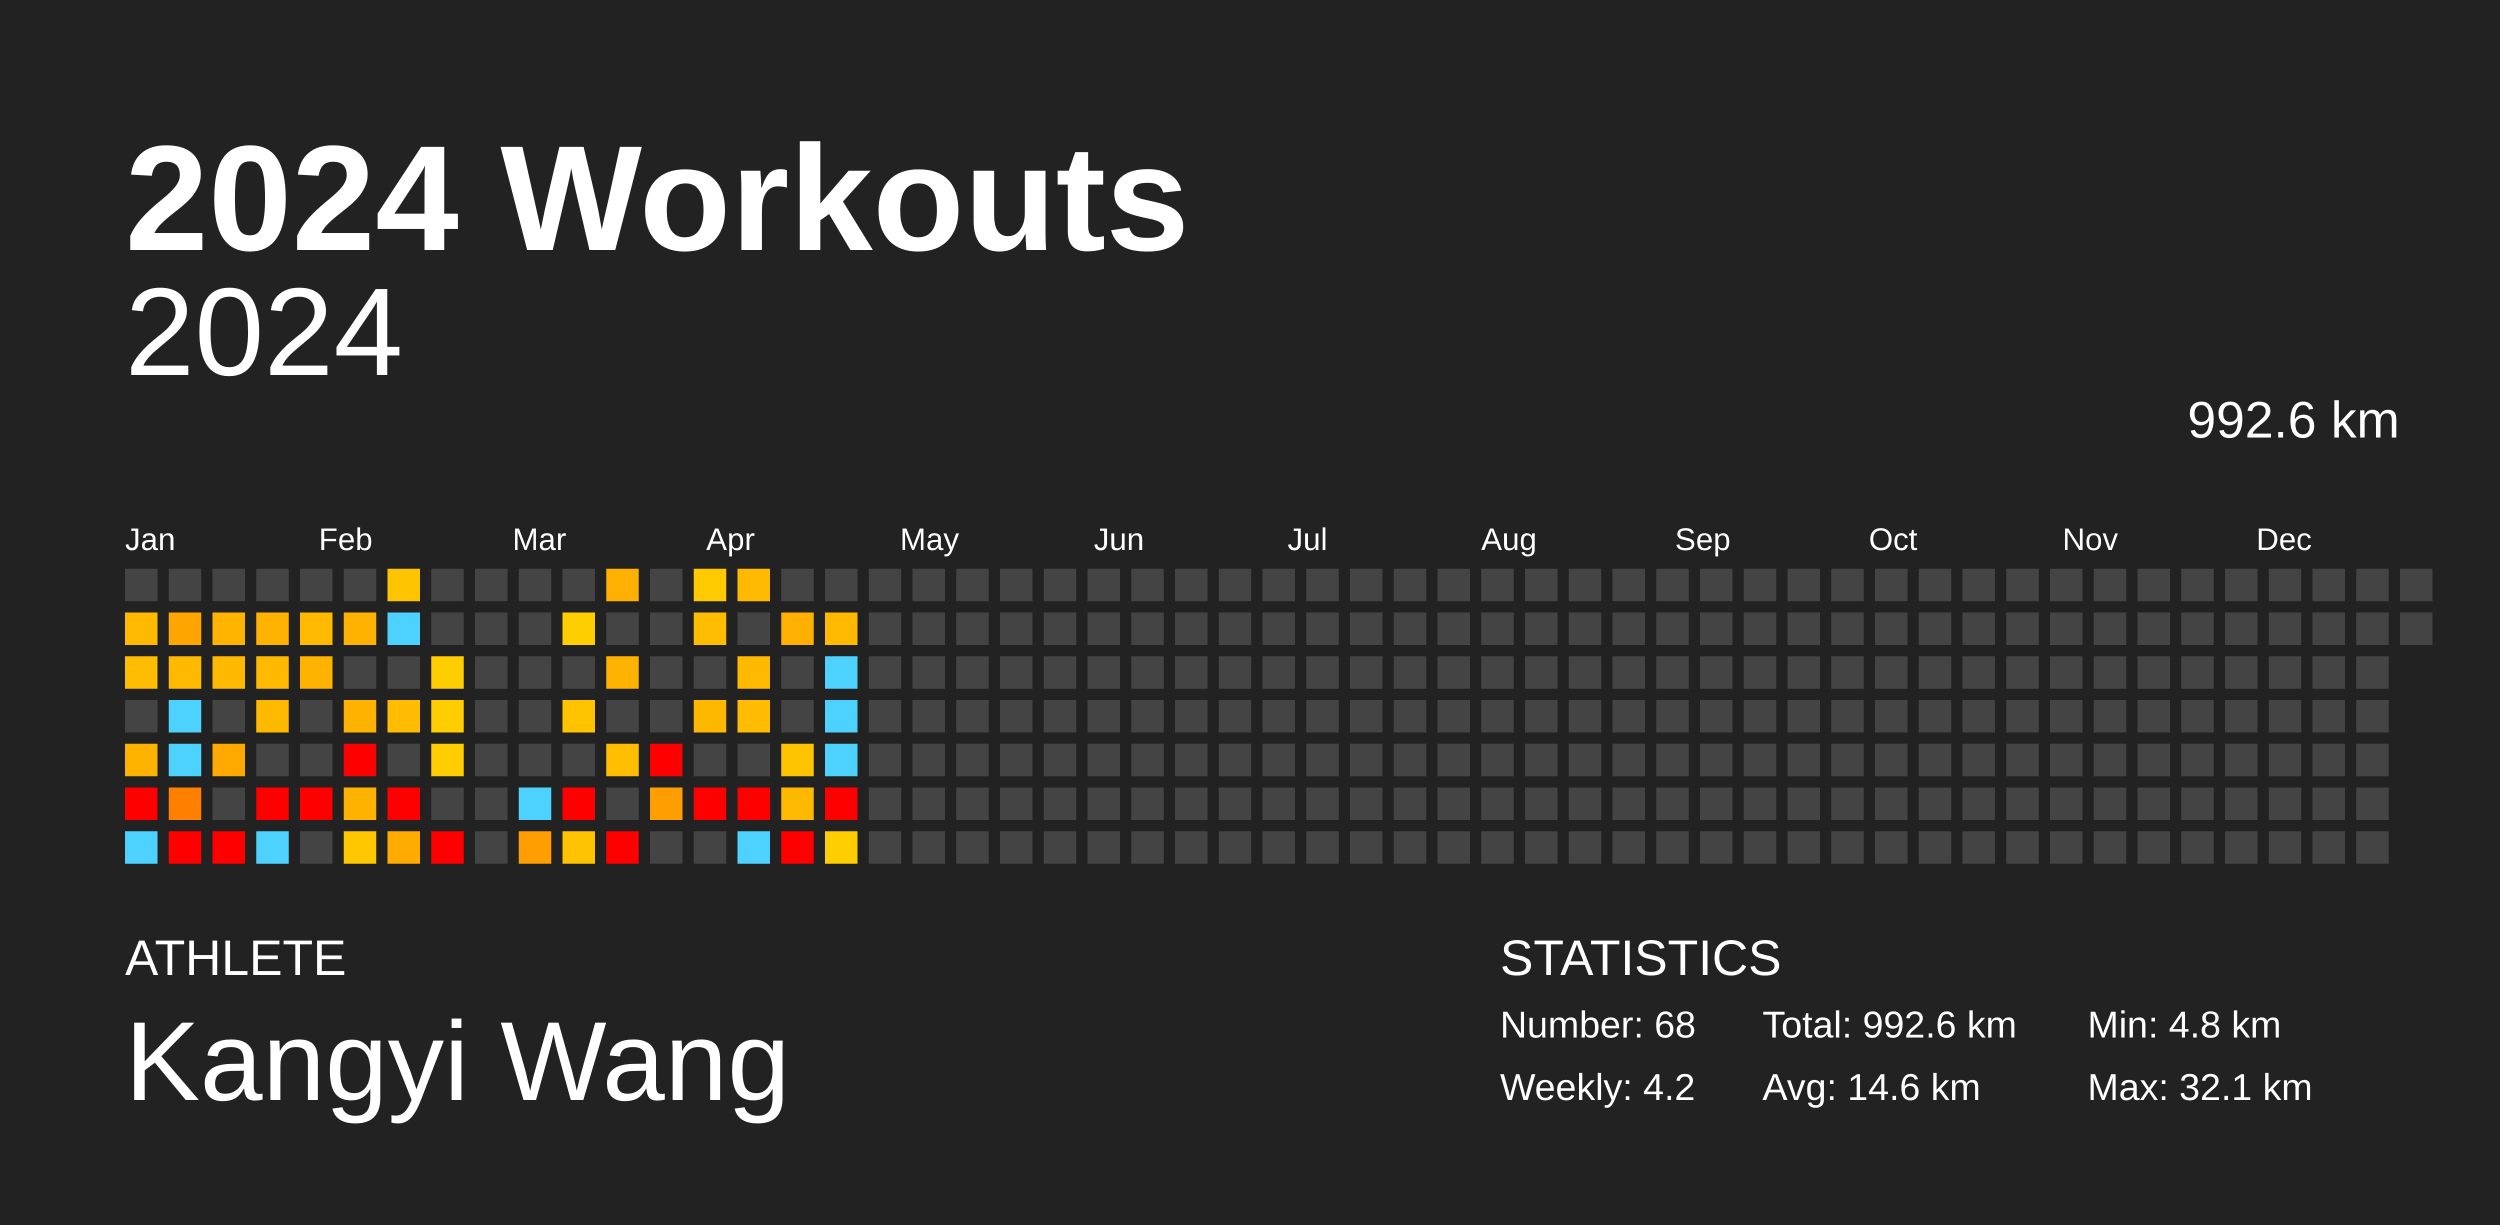
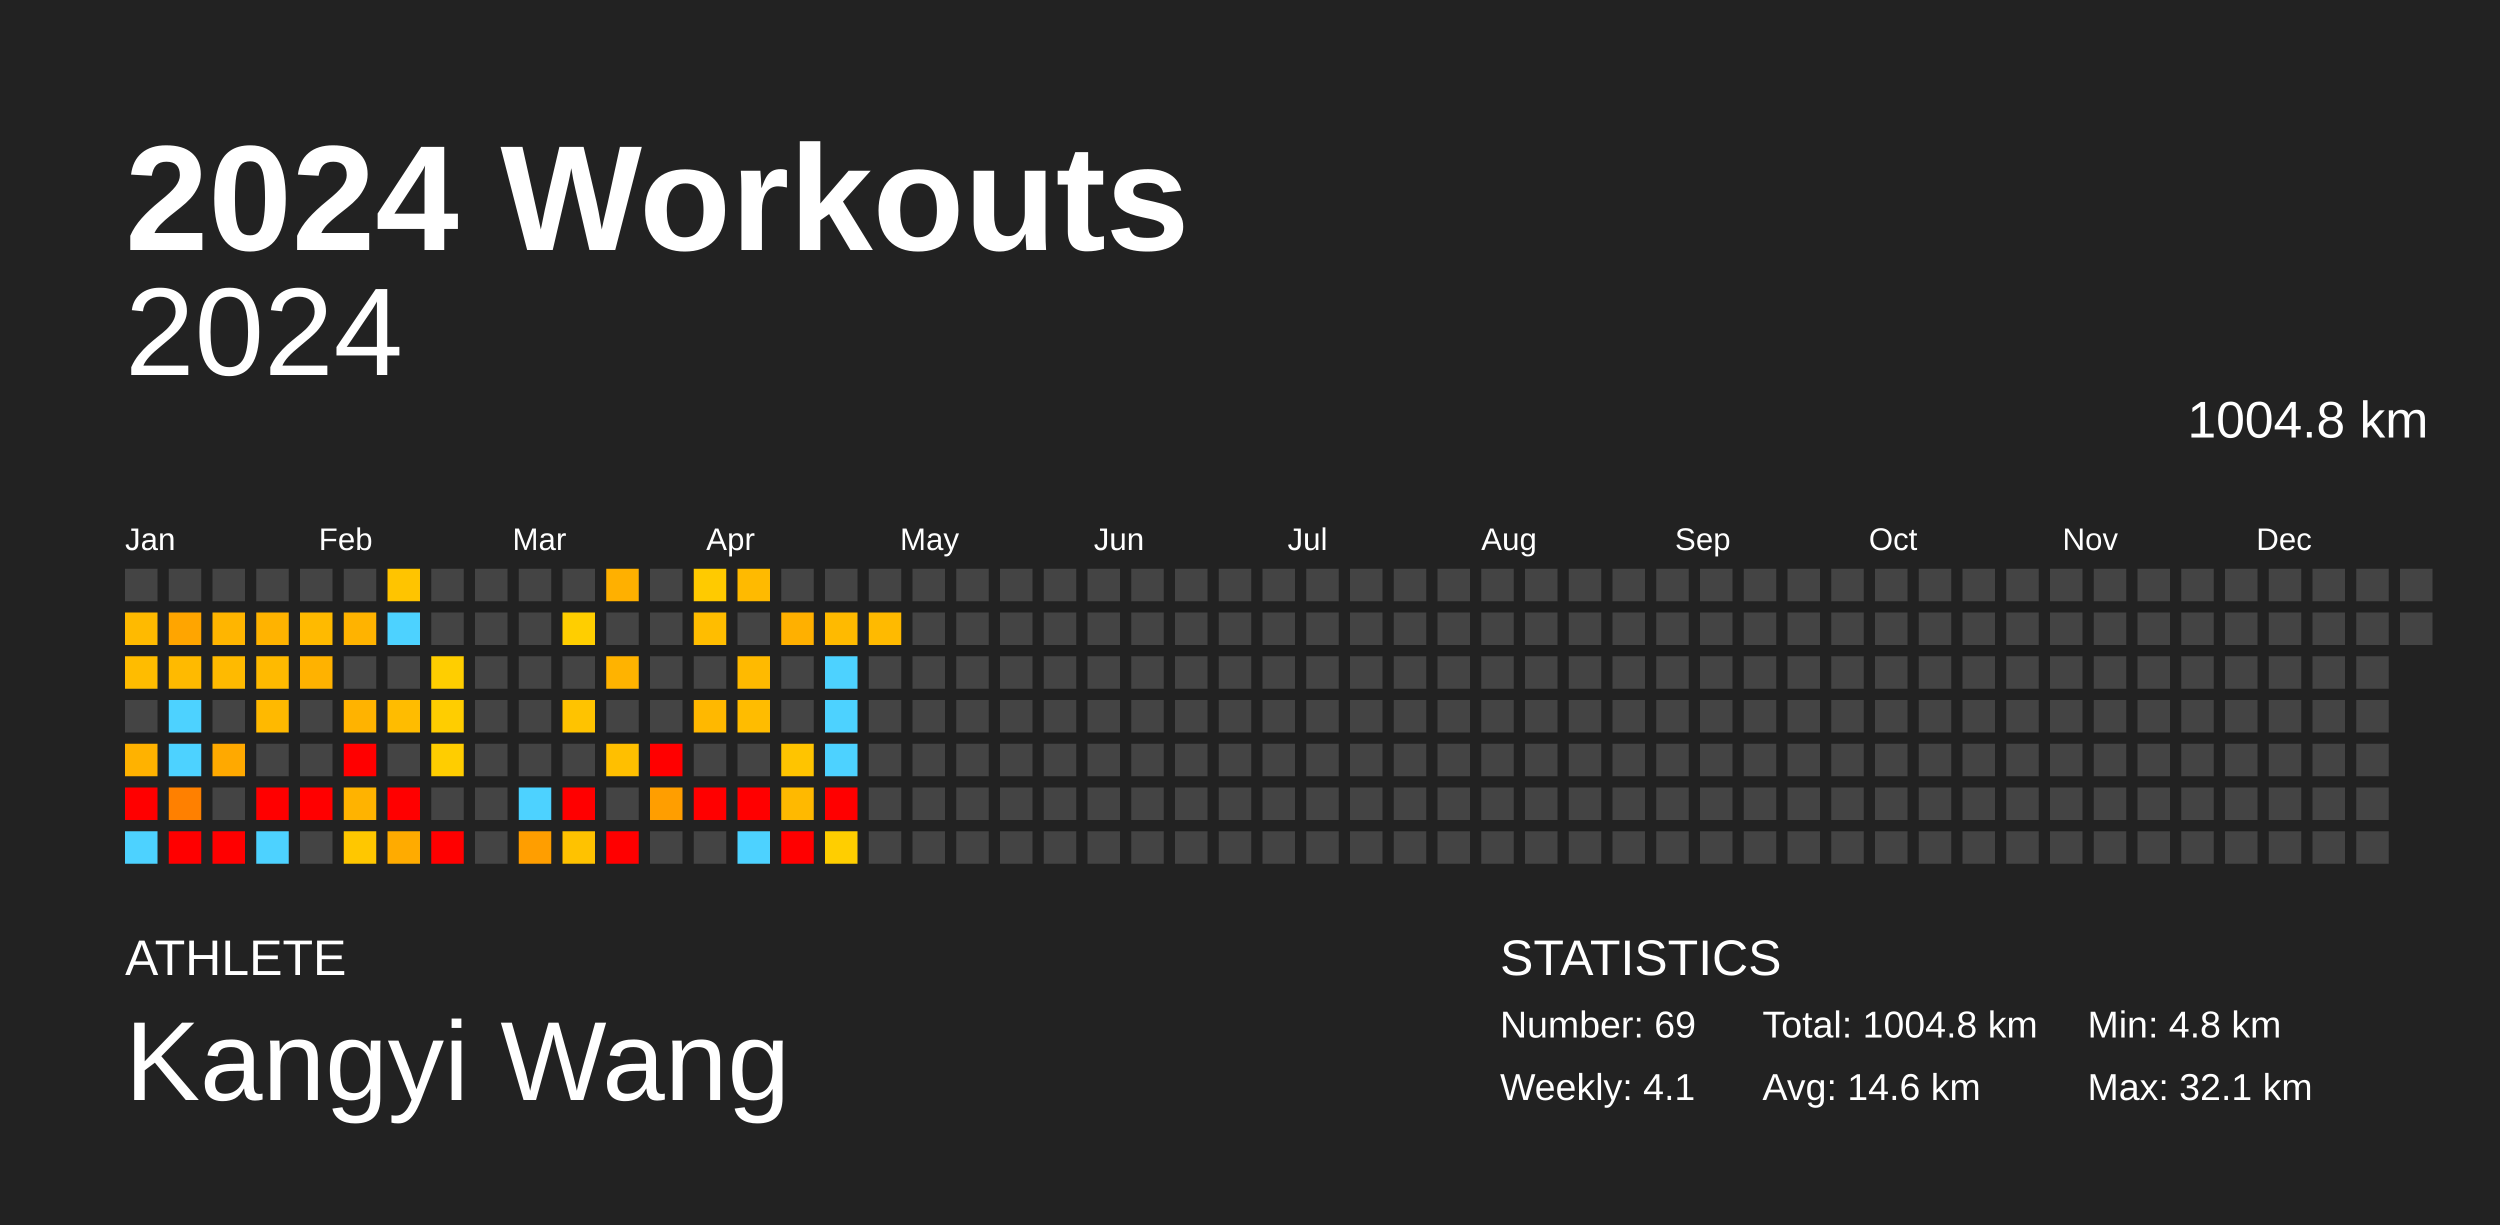
<svg xmlns="http://www.w3.org/2000/svg" baseProfile="full" height="98mm" version="1.1" viewBox="0,0,200,98" width="200mm">
  <defs />
  <rect fill="#222222" height="98" width="200" x="0" y="0" />
  <text fill="#FFFFFF" style="font-size:12px; font-family:Arial; font-weight:bold;" x="10" y="20">2024 Workouts</text>
  <text fill="#FFFFFF" style="font-size:4px; font-family:Arial" x="10" y="78">ATHLETE</text>
  <text fill="#FFFFFF" style="font-size:9px; font-family:Arial" x="10" y="88">Kangyi Wang</text>
  <text fill="#FFFFFF" style="font-size:4px; font-family:Arial" x="120" y="78">STATISTICS</text>
-   <text fill="#FFFFFF" style="font-size:3px; font-family:Arial" x="120" y="83">Number: 68</text>
-   <text fill="#FFFFFF" style="font-size:3px; font-family:Arial" x="120" y="88">Weekly: 4.2</text>
-   <text fill="#FFFFFF" style="font-size:3px; font-family:Arial" x="141" y="83">Total: 992.6 km</text>
+   <text fill="#FFFFFF" style="font-size:3px; font-family:Arial" x="120" y="83">Number: 69</text>
+   <text fill="#FFFFFF" style="font-size:3px; font-family:Arial" x="120" y="88">Weekly: 4.1</text>
+   <text fill="#FFFFFF" style="font-size:3px; font-family:Arial" x="141" y="83">Total: 1004.8 km</text>
  <text fill="#FFFFFF" style="font-size:3px; font-family:Arial" x="141" y="88">Avg: 14.6 km</text>
  <text fill="#FFFFFF" style="font-size:3px; font-family:Arial" x="167" y="83">Min: 4.8 km</text>
  <text fill="#FFFFFF" style="font-size:3px; font-family:Arial" x="167" y="88">Max: 32.1 km</text>
  <text alignment-baseline="hanging" fill="#FFFFFF" style="font-size:10.0px; font-family:Arial;" x="10" y="30">2024</text>
-   <text alignment-baseline="hanging" fill="#FFFFFF" style="font-size:4.125px; font-family:Arial;" x="175" y="35">992.6 km</text>
+   <text alignment-baseline="hanging" fill="#FFFFFF" style="font-size:4.125px; font-family:Arial;" x="175" y="35">1004.8 km</text>
  <text fill="#FFFFFF" style="font-size:2.5px; font-family:Arial" x="10.0" y="44">Jan</text>
  <text fill="#FFFFFF" style="font-size:2.5px; font-family:Arial" x="25.5" y="44">Feb</text>
  <text fill="#FFFFFF" style="font-size:2.5px; font-family:Arial" x="41.0" y="44">Mar</text>
  <text fill="#FFFFFF" style="font-size:2.5px; font-family:Arial" x="56.5" y="44">Apr</text>
  <text fill="#FFFFFF" style="font-size:2.5px; font-family:Arial" x="72.0" y="44">May</text>
  <text fill="#FFFFFF" style="font-size:2.5px; font-family:Arial" x="87.5" y="44">Jun</text>
  <text fill="#FFFFFF" style="font-size:2.5px; font-family:Arial" x="103.0" y="44">Jul</text>
  <text fill="#FFFFFF" style="font-size:2.5px; font-family:Arial" x="118.5" y="44">Aug</text>
  <text fill="#FFFFFF" style="font-size:2.5px; font-family:Arial" x="134.0" y="44">Sep</text>
  <text fill="#FFFFFF" style="font-size:2.5px; font-family:Arial" x="149.5" y="44">Oct</text>
  <text fill="#FFFFFF" style="font-size:2.5px; font-family:Arial" x="165.0" y="44">Nov</text>
  <text fill="#FFFFFF" style="font-size:2.5px; font-family:Arial" x="180.5" y="44">Dec</text>
  <rect fill="#444444" height="2.6" width="2.6" x="10.0" y="45.5" />
  <rect fill="#ffba00" height="2.6" width="2.6" x="10.0" y="49.0" />
  <rect fill="#ffbc00" height="2.6" width="2.6" x="10.0" y="52.5" />
  <rect fill="#444444" height="2.6" width="2.6" x="10.0" y="56.0" />
  <rect fill="#ffb200" height="2.6" width="2.6" x="10.0" y="59.5" />
  <rect fill="red" height="2.6" width="2.6" x="10.0" y="63.0" />
  <rect fill="#4dd2ff" height="2.6" width="2.6" x="10.0" y="66.5" />
  <rect fill="#444444" height="2.6" width="2.6" x="13.5" y="45.5" />
  <rect fill="#ffa500" height="2.6" width="2.6" x="13.5" y="49.0" />
  <rect fill="#ffba00" height="2.6" width="2.6" x="13.5" y="52.5" />
  <rect fill="#4dd2ff" height="2.6" width="2.6" x="13.5" y="56.0" />
  <rect fill="#4dd2ff" height="2.6" width="2.6" x="13.5" y="59.5" />
  <rect fill="#ff8000" height="2.6" width="2.6" x="13.5" y="63.0" />
  <rect fill="red" height="2.6" width="2.6" x="13.5" y="66.5" />
  <rect fill="#444444" height="2.6" width="2.6" x="17.0" y="45.5" />
  <rect fill="#ffb500" height="2.6" width="2.6" x="17.0" y="49.0" />
  <rect fill="#ffba00" height="2.6" width="2.6" x="17.0" y="52.5" />
  <rect fill="#444444" height="2.6" width="2.6" x="17.0" y="56.0" />
  <rect fill="#ffa900" height="2.6" width="2.6" x="17.0" y="59.5" />
  <rect fill="#444444" height="2.6" width="2.6" x="17.0" y="63.0" />
  <rect fill="red" height="2.6" width="2.6" x="17.0" y="66.5" />
  <rect fill="#444444" height="2.6" width="2.6" x="20.5" y="45.5" />
  <rect fill="#ffb300" height="2.6" width="2.6" x="20.5" y="49.0" />
  <rect fill="#ffba00" height="2.6" width="2.6" x="20.5" y="52.5" />
  <rect fill="#ffb900" height="2.6" width="2.6" x="20.5" y="56.0" />
  <rect fill="#444444" height="2.6" width="2.6" x="20.5" y="59.5" />
  <rect fill="red" height="2.6" width="2.6" x="20.5" y="63.0" />
  <rect fill="#4dd2ff" height="2.6" width="2.6" x="20.5" y="66.5" />
  <rect fill="#444444" height="2.6" width="2.6" x="24.0" y="45.5" />
  <rect fill="#ffba00" height="2.6" width="2.6" x="24.0" y="49.0" />
  <rect fill="#ffb200" height="2.6" width="2.6" x="24.0" y="52.5" />
  <rect fill="#444444" height="2.6" width="2.6" x="24.0" y="56.0" />
  <rect fill="#444444" height="2.6" width="2.6" x="24.0" y="59.5" />
  <rect fill="red" height="2.6" width="2.6" x="24.0" y="63.0" />
  <rect fill="#444444" height="2.6" width="2.6" x="24.0" y="66.5" />
  <rect fill="#444444" height="2.6" width="2.6" x="27.5" y="45.5" />
  <rect fill="#ffb300" height="2.6" width="2.6" x="27.5" y="49.0" />
  <rect fill="#444444" height="2.6" width="2.6" x="27.5" y="52.5" />
  <rect fill="#ffb300" height="2.6" width="2.6" x="27.5" y="56.0" />
  <rect fill="red" height="2.6" width="2.6" x="27.5" y="59.5" />
  <rect fill="#ffb300" height="2.6" width="2.6" x="27.5" y="63.0" />
  <rect fill="#ffc700" height="2.6" width="2.6" x="27.5" y="66.5" />
  <rect fill="#ffc400" height="2.6" width="2.6" x="31.0" y="45.5" />
  <rect fill="#4dd2ff" height="2.6" width="2.6" x="31.0" y="49.0" />
  <rect fill="#444444" height="2.6" width="2.6" x="31.0" y="52.5" />
  <rect fill="#ffbc00" height="2.6" width="2.6" x="31.0" y="56.0" />
  <rect fill="#444444" height="2.6" width="2.6" x="31.0" y="59.5" />
  <rect fill="red" height="2.6" width="2.6" x="31.0" y="63.0" />
  <rect fill="#ffab00" height="2.6" width="2.6" x="31.0" y="66.5" />
  <rect fill="#444444" height="2.6" width="2.6" x="34.5" y="45.5" />
  <rect fill="#444444" height="2.6" width="2.6" x="34.5" y="49.0" />
  <rect fill="#ffce00" height="2.6" width="2.6" x="34.5" y="52.5" />
  <rect fill="#ffcd00" height="2.6" width="2.6" x="34.5" y="56.0" />
  <rect fill="#ffcd00" height="2.6" width="2.6" x="34.5" y="59.5" />
  <rect fill="#444444" height="2.6" width="2.6" x="34.5" y="63.0" />
  <rect fill="red" height="2.6" width="2.6" x="34.5" y="66.5" />
  <rect fill="#444444" height="2.6" width="2.6" x="38.0" y="45.5" />
  <rect fill="#444444" height="2.6" width="2.6" x="38.0" y="49.0" />
  <rect fill="#444444" height="2.6" width="2.6" x="38.0" y="52.5" />
  <rect fill="#444444" height="2.6" width="2.6" x="38.0" y="56.0" />
  <rect fill="#444444" height="2.6" width="2.6" x="38.0" y="59.5" />
  <rect fill="#444444" height="2.6" width="2.6" x="38.0" y="63.0" />
  <rect fill="#444444" height="2.6" width="2.6" x="38.0" y="66.5" />
  <rect fill="#444444" height="2.6" width="2.6" x="41.5" y="45.5" />
  <rect fill="#444444" height="2.6" width="2.6" x="41.5" y="49.0" />
  <rect fill="#444444" height="2.6" width="2.6" x="41.5" y="52.5" />
  <rect fill="#444444" height="2.6" width="2.6" x="41.5" y="56.0" />
  <rect fill="#444444" height="2.6" width="2.6" x="41.5" y="59.5" />
  <rect fill="#4dd2ff" height="2.6" width="2.6" x="41.5" y="63.0" />
  <rect fill="#ff9e00" height="2.6" width="2.6" x="41.5" y="66.5" />
  <rect fill="#444444" height="2.6" width="2.6" x="45.0" y="45.5" />
  <rect fill="#ffce00" height="2.6" width="2.6" x="45.0" y="49.0" />
  <rect fill="#444444" height="2.6" width="2.6" x="45.0" y="52.5" />
  <rect fill="#ffc300" height="2.6" width="2.6" x="45.0" y="56.0" />
  <rect fill="#444444" height="2.6" width="2.6" x="45.0" y="59.5" />
  <rect fill="red" height="2.6" width="2.6" x="45.0" y="63.0" />
  <rect fill="#ffc200" height="2.6" width="2.6" x="45.0" y="66.5" />
  <rect fill="#ffb000" height="2.6" width="2.6" x="48.5" y="45.5" />
  <rect fill="#444444" height="2.6" width="2.6" x="48.5" y="49.0" />
  <rect fill="#ffb300" height="2.6" width="2.6" x="48.5" y="52.5" />
  <rect fill="#444444" height="2.6" width="2.6" x="48.5" y="56.0" />
  <rect fill="#ffbf00" height="2.6" width="2.6" x="48.5" y="59.5" />
  <rect fill="#444444" height="2.6" width="2.6" x="48.5" y="63.0" />
  <rect fill="red" height="2.6" width="2.6" x="48.5" y="66.5" />
  <rect fill="#444444" height="2.6" width="2.6" x="52.0" y="45.5" />
  <rect fill="#444444" height="2.6" width="2.6" x="52.0" y="49.0" />
  <rect fill="#444444" height="2.6" width="2.6" x="52.0" y="52.5" />
  <rect fill="#444444" height="2.6" width="2.6" x="52.0" y="56.0" />
  <rect fill="red" height="2.6" width="2.6" x="52.0" y="59.5" />
  <rect fill="#ff9e00" height="2.6" width="2.6" x="52.0" y="63.0" />
  <rect fill="#444444" height="2.6" width="2.6" x="52.0" y="66.5" />
  <rect fill="#ffca00" height="2.6" width="2.6" x="55.5" y="45.5" />
  <rect fill="#ffbd00" height="2.6" width="2.6" x="55.5" y="49.0" />
  <rect fill="#444444" height="2.6" width="2.6" x="55.5" y="52.5" />
  <rect fill="#ffb800" height="2.6" width="2.6" x="55.5" y="56.0" />
  <rect fill="#444444" height="2.6" width="2.6" x="55.5" y="59.5" />
  <rect fill="red" height="2.6" width="2.6" x="55.5" y="63.0" />
  <rect fill="#444444" height="2.6" width="2.6" x="55.5" y="66.5" />
  <rect fill="#ffba00" height="2.6" width="2.6" x="59.0" y="45.5" />
  <rect fill="#444444" height="2.6" width="2.6" x="59.0" y="49.0" />
  <rect fill="#ffba00" height="2.6" width="2.6" x="59.0" y="52.5" />
  <rect fill="#ffbc00" height="2.6" width="2.6" x="59.0" y="56.0" />
  <rect fill="#444444" height="2.6" width="2.6" x="59.0" y="59.5" />
  <rect fill="red" height="2.6" width="2.6" x="59.0" y="63.0" />
  <rect fill="#4dd2ff" height="2.6" width="2.6" x="59.0" y="66.5" />
  <rect fill="#444444" height="2.6" width="2.6" x="62.5" y="45.5" />
  <rect fill="#ffb000" height="2.6" width="2.6" x="62.5" y="49.0" />
  <rect fill="#444444" height="2.6" width="2.6" x="62.5" y="52.5" />
  <rect fill="#444444" height="2.6" width="2.6" x="62.5" y="56.0" />
  <rect fill="#ffc400" height="2.6" width="2.6" x="62.5" y="59.5" />
  <rect fill="#ffb900" height="2.6" width="2.6" x="62.5" y="63.0" />
  <rect fill="red" height="2.6" width="2.6" x="62.5" y="66.5" />
  <rect fill="#444444" height="2.6" width="2.6" x="66.0" y="45.5" />
  <rect fill="#ffba00" height="2.6" width="2.6" x="66.0" y="49.0" />
  <rect fill="#4dd2ff" height="2.6" width="2.6" x="66.0" y="52.5" />
  <rect fill="#4dd2ff" height="2.6" width="2.6" x="66.0" y="56.0" />
  <rect fill="#4dd2ff" height="2.6" width="2.6" x="66.0" y="59.5" />
  <rect fill="red" height="2.6" width="2.6" x="66.0" y="63.0" />
  <rect fill="#ffce00" height="2.6" width="2.6" x="66.0" y="66.5" />
  <rect fill="#444444" height="2.6" width="2.6" x="69.5" y="45.5" />
-   <rect fill="#444444" height="2.6" width="2.6" x="69.5" y="49.0" />
+   <rect fill="#ffba00" height="2.6" width="2.6" x="69.5" y="49.0" />
  <rect fill="#444444" height="2.6" width="2.6" x="69.5" y="52.5" />
  <rect fill="#444444" height="2.6" width="2.6" x="69.5" y="56.0" />
  <rect fill="#444444" height="2.6" width="2.6" x="69.5" y="59.5" />
  <rect fill="#444444" height="2.6" width="2.6" x="69.5" y="63.0" />
  <rect fill="#444444" height="2.6" width="2.6" x="69.5" y="66.5" />
  <rect fill="#444444" height="2.6" width="2.6" x="73.0" y="45.5" />
  <rect fill="#444444" height="2.6" width="2.6" x="73.0" y="49.0" />
  <rect fill="#444444" height="2.6" width="2.6" x="73.0" y="52.5" />
  <rect fill="#444444" height="2.6" width="2.6" x="73.0" y="56.0" />
  <rect fill="#444444" height="2.6" width="2.6" x="73.0" y="59.5" />
  <rect fill="#444444" height="2.6" width="2.6" x="73.0" y="63.0" />
  <rect fill="#444444" height="2.6" width="2.6" x="73.0" y="66.5" />
  <rect fill="#444444" height="2.6" width="2.6" x="76.5" y="45.5" />
  <rect fill="#444444" height="2.6" width="2.6" x="76.5" y="49.0" />
  <rect fill="#444444" height="2.6" width="2.6" x="76.5" y="52.5" />
  <rect fill="#444444" height="2.6" width="2.6" x="76.5" y="56.0" />
  <rect fill="#444444" height="2.6" width="2.6" x="76.5" y="59.5" />
  <rect fill="#444444" height="2.6" width="2.6" x="76.5" y="63.0" />
  <rect fill="#444444" height="2.6" width="2.6" x="76.5" y="66.5" />
  <rect fill="#444444" height="2.6" width="2.6" x="80.0" y="45.5" />
  <rect fill="#444444" height="2.6" width="2.6" x="80.0" y="49.0" />
  <rect fill="#444444" height="2.6" width="2.6" x="80.0" y="52.5" />
  <rect fill="#444444" height="2.6" width="2.6" x="80.0" y="56.0" />
  <rect fill="#444444" height="2.6" width="2.6" x="80.0" y="59.5" />
  <rect fill="#444444" height="2.6" width="2.6" x="80.0" y="63.0" />
  <rect fill="#444444" height="2.6" width="2.6" x="80.0" y="66.5" />
  <rect fill="#444444" height="2.6" width="2.6" x="83.5" y="45.5" />
  <rect fill="#444444" height="2.6" width="2.6" x="83.5" y="49.0" />
  <rect fill="#444444" height="2.6" width="2.6" x="83.5" y="52.5" />
  <rect fill="#444444" height="2.6" width="2.6" x="83.5" y="56.0" />
  <rect fill="#444444" height="2.6" width="2.6" x="83.5" y="59.5" />
  <rect fill="#444444" height="2.6" width="2.6" x="83.5" y="63.0" />
  <rect fill="#444444" height="2.6" width="2.6" x="83.5" y="66.5" />
  <rect fill="#444444" height="2.6" width="2.6" x="87.0" y="45.5" />
  <rect fill="#444444" height="2.6" width="2.6" x="87.0" y="49.0" />
  <rect fill="#444444" height="2.6" width="2.6" x="87.0" y="52.5" />
  <rect fill="#444444" height="2.6" width="2.6" x="87.0" y="56.0" />
  <rect fill="#444444" height="2.6" width="2.6" x="87.0" y="59.5" />
  <rect fill="#444444" height="2.6" width="2.6" x="87.0" y="63.0" />
  <rect fill="#444444" height="2.6" width="2.6" x="87.0" y="66.5" />
  <rect fill="#444444" height="2.6" width="2.6" x="90.5" y="45.5" />
  <rect fill="#444444" height="2.6" width="2.6" x="90.5" y="49.0" />
  <rect fill="#444444" height="2.6" width="2.6" x="90.5" y="52.5" />
  <rect fill="#444444" height="2.6" width="2.6" x="90.5" y="56.0" />
  <rect fill="#444444" height="2.6" width="2.6" x="90.5" y="59.5" />
  <rect fill="#444444" height="2.6" width="2.6" x="90.5" y="63.0" />
  <rect fill="#444444" height="2.6" width="2.6" x="90.5" y="66.5" />
  <rect fill="#444444" height="2.6" width="2.6" x="94.0" y="45.5" />
  <rect fill="#444444" height="2.6" width="2.6" x="94.0" y="49.0" />
  <rect fill="#444444" height="2.6" width="2.6" x="94.0" y="52.5" />
  <rect fill="#444444" height="2.6" width="2.6" x="94.0" y="56.0" />
  <rect fill="#444444" height="2.6" width="2.6" x="94.0" y="59.5" />
  <rect fill="#444444" height="2.6" width="2.6" x="94.0" y="63.0" />
  <rect fill="#444444" height="2.6" width="2.6" x="94.0" y="66.5" />
  <rect fill="#444444" height="2.6" width="2.6" x="97.5" y="45.5" />
  <rect fill="#444444" height="2.6" width="2.6" x="97.5" y="49.0" />
  <rect fill="#444444" height="2.6" width="2.6" x="97.5" y="52.5" />
  <rect fill="#444444" height="2.6" width="2.6" x="97.5" y="56.0" />
  <rect fill="#444444" height="2.6" width="2.6" x="97.5" y="59.5" />
  <rect fill="#444444" height="2.6" width="2.6" x="97.5" y="63.0" />
  <rect fill="#444444" height="2.6" width="2.6" x="97.5" y="66.5" />
  <rect fill="#444444" height="2.6" width="2.6" x="101.0" y="45.5" />
  <rect fill="#444444" height="2.6" width="2.6" x="101.0" y="49.0" />
  <rect fill="#444444" height="2.6" width="2.6" x="101.0" y="52.5" />
  <rect fill="#444444" height="2.6" width="2.6" x="101.0" y="56.0" />
  <rect fill="#444444" height="2.6" width="2.6" x="101.0" y="59.5" />
  <rect fill="#444444" height="2.6" width="2.6" x="101.0" y="63.0" />
  <rect fill="#444444" height="2.6" width="2.6" x="101.0" y="66.5" />
  <rect fill="#444444" height="2.6" width="2.6" x="104.5" y="45.5" />
  <rect fill="#444444" height="2.6" width="2.6" x="104.5" y="49.0" />
  <rect fill="#444444" height="2.6" width="2.6" x="104.5" y="52.5" />
  <rect fill="#444444" height="2.6" width="2.6" x="104.5" y="56.0" />
  <rect fill="#444444" height="2.6" width="2.6" x="104.5" y="59.5" />
  <rect fill="#444444" height="2.6" width="2.6" x="104.5" y="63.0" />
  <rect fill="#444444" height="2.6" width="2.6" x="104.5" y="66.5" />
  <rect fill="#444444" height="2.6" width="2.6" x="108.0" y="45.5" />
  <rect fill="#444444" height="2.6" width="2.6" x="108.0" y="49.0" />
  <rect fill="#444444" height="2.6" width="2.6" x="108.0" y="52.5" />
  <rect fill="#444444" height="2.6" width="2.6" x="108.0" y="56.0" />
  <rect fill="#444444" height="2.6" width="2.6" x="108.0" y="59.5" />
  <rect fill="#444444" height="2.6" width="2.6" x="108.0" y="63.0" />
  <rect fill="#444444" height="2.6" width="2.6" x="108.0" y="66.5" />
  <rect fill="#444444" height="2.6" width="2.6" x="111.5" y="45.5" />
  <rect fill="#444444" height="2.6" width="2.6" x="111.5" y="49.0" />
  <rect fill="#444444" height="2.6" width="2.6" x="111.5" y="52.5" />
  <rect fill="#444444" height="2.6" width="2.6" x="111.5" y="56.0" />
  <rect fill="#444444" height="2.6" width="2.6" x="111.5" y="59.5" />
  <rect fill="#444444" height="2.6" width="2.6" x="111.5" y="63.0" />
  <rect fill="#444444" height="2.6" width="2.6" x="111.5" y="66.5" />
  <rect fill="#444444" height="2.6" width="2.6" x="115.0" y="45.5" />
  <rect fill="#444444" height="2.6" width="2.6" x="115.0" y="49.0" />
  <rect fill="#444444" height="2.6" width="2.6" x="115.0" y="52.5" />
  <rect fill="#444444" height="2.6" width="2.6" x="115.0" y="56.0" />
  <rect fill="#444444" height="2.6" width="2.6" x="115.0" y="59.5" />
  <rect fill="#444444" height="2.6" width="2.6" x="115.0" y="63.0" />
  <rect fill="#444444" height="2.6" width="2.6" x="115.0" y="66.5" />
  <rect fill="#444444" height="2.6" width="2.6" x="118.5" y="45.5" />
  <rect fill="#444444" height="2.6" width="2.6" x="118.5" y="49.0" />
  <rect fill="#444444" height="2.6" width="2.6" x="118.5" y="52.5" />
  <rect fill="#444444" height="2.6" width="2.6" x="118.5" y="56.0" />
  <rect fill="#444444" height="2.6" width="2.6" x="118.5" y="59.5" />
  <rect fill="#444444" height="2.6" width="2.6" x="118.5" y="63.0" />
  <rect fill="#444444" height="2.6" width="2.6" x="118.5" y="66.5" />
  <rect fill="#444444" height="2.6" width="2.6" x="122.0" y="45.5" />
  <rect fill="#444444" height="2.6" width="2.6" x="122.0" y="49.0" />
  <rect fill="#444444" height="2.6" width="2.6" x="122.0" y="52.5" />
  <rect fill="#444444" height="2.6" width="2.6" x="122.0" y="56.0" />
  <rect fill="#444444" height="2.6" width="2.6" x="122.0" y="59.5" />
  <rect fill="#444444" height="2.6" width="2.6" x="122.0" y="63.0" />
  <rect fill="#444444" height="2.6" width="2.6" x="122.0" y="66.5" />
  <rect fill="#444444" height="2.6" width="2.6" x="125.5" y="45.5" />
  <rect fill="#444444" height="2.6" width="2.6" x="125.5" y="49.0" />
  <rect fill="#444444" height="2.6" width="2.6" x="125.5" y="52.5" />
  <rect fill="#444444" height="2.6" width="2.6" x="125.5" y="56.0" />
  <rect fill="#444444" height="2.6" width="2.6" x="125.5" y="59.5" />
  <rect fill="#444444" height="2.6" width="2.6" x="125.5" y="63.0" />
  <rect fill="#444444" height="2.6" width="2.6" x="125.5" y="66.5" />
  <rect fill="#444444" height="2.6" width="2.6" x="129.0" y="45.5" />
  <rect fill="#444444" height="2.6" width="2.6" x="129.0" y="49.0" />
  <rect fill="#444444" height="2.6" width="2.6" x="129.0" y="52.5" />
  <rect fill="#444444" height="2.6" width="2.6" x="129.0" y="56.0" />
  <rect fill="#444444" height="2.6" width="2.6" x="129.0" y="59.5" />
  <rect fill="#444444" height="2.6" width="2.6" x="129.0" y="63.0" />
  <rect fill="#444444" height="2.6" width="2.6" x="129.0" y="66.5" />
  <rect fill="#444444" height="2.6" width="2.6" x="132.5" y="45.5" />
  <rect fill="#444444" height="2.6" width="2.6" x="132.5" y="49.0" />
  <rect fill="#444444" height="2.6" width="2.6" x="132.5" y="52.5" />
  <rect fill="#444444" height="2.6" width="2.6" x="132.5" y="56.0" />
  <rect fill="#444444" height="2.6" width="2.6" x="132.5" y="59.5" />
  <rect fill="#444444" height="2.6" width="2.6" x="132.5" y="63.0" />
  <rect fill="#444444" height="2.6" width="2.6" x="132.5" y="66.5" />
  <rect fill="#444444" height="2.6" width="2.6" x="136.0" y="45.5" />
  <rect fill="#444444" height="2.6" width="2.6" x="136.0" y="49.0" />
  <rect fill="#444444" height="2.6" width="2.6" x="136.0" y="52.5" />
  <rect fill="#444444" height="2.6" width="2.6" x="136.0" y="56.0" />
  <rect fill="#444444" height="2.6" width="2.6" x="136.0" y="59.5" />
  <rect fill="#444444" height="2.6" width="2.6" x="136.0" y="63.0" />
  <rect fill="#444444" height="2.6" width="2.6" x="136.0" y="66.5" />
  <rect fill="#444444" height="2.6" width="2.6" x="139.5" y="45.5" />
  <rect fill="#444444" height="2.6" width="2.6" x="139.5" y="49.0" />
  <rect fill="#444444" height="2.6" width="2.6" x="139.5" y="52.5" />
  <rect fill="#444444" height="2.6" width="2.6" x="139.5" y="56.0" />
  <rect fill="#444444" height="2.6" width="2.6" x="139.5" y="59.5" />
  <rect fill="#444444" height="2.6" width="2.6" x="139.5" y="63.0" />
  <rect fill="#444444" height="2.6" width="2.6" x="139.5" y="66.5" />
  <rect fill="#444444" height="2.6" width="2.6" x="143.0" y="45.5" />
  <rect fill="#444444" height="2.6" width="2.6" x="143.0" y="49.0" />
  <rect fill="#444444" height="2.6" width="2.6" x="143.0" y="52.5" />
  <rect fill="#444444" height="2.6" width="2.6" x="143.0" y="56.0" />
  <rect fill="#444444" height="2.6" width="2.6" x="143.0" y="59.5" />
  <rect fill="#444444" height="2.6" width="2.6" x="143.0" y="63.0" />
  <rect fill="#444444" height="2.6" width="2.6" x="143.0" y="66.5" />
  <rect fill="#444444" height="2.6" width="2.6" x="146.5" y="45.5" />
  <rect fill="#444444" height="2.6" width="2.6" x="146.5" y="49.0" />
  <rect fill="#444444" height="2.6" width="2.6" x="146.5" y="52.5" />
  <rect fill="#444444" height="2.6" width="2.6" x="146.5" y="56.0" />
  <rect fill="#444444" height="2.6" width="2.6" x="146.5" y="59.5" />
  <rect fill="#444444" height="2.6" width="2.6" x="146.5" y="63.0" />
  <rect fill="#444444" height="2.6" width="2.6" x="146.5" y="66.5" />
  <rect fill="#444444" height="2.6" width="2.6" x="150.0" y="45.5" />
  <rect fill="#444444" height="2.6" width="2.6" x="150.0" y="49.0" />
  <rect fill="#444444" height="2.6" width="2.6" x="150.0" y="52.5" />
  <rect fill="#444444" height="2.6" width="2.6" x="150.0" y="56.0" />
  <rect fill="#444444" height="2.6" width="2.6" x="150.0" y="59.5" />
  <rect fill="#444444" height="2.6" width="2.6" x="150.0" y="63.0" />
  <rect fill="#444444" height="2.6" width="2.6" x="150.0" y="66.5" />
  <rect fill="#444444" height="2.6" width="2.6" x="153.5" y="45.5" />
  <rect fill="#444444" height="2.6" width="2.6" x="153.5" y="49.0" />
  <rect fill="#444444" height="2.6" width="2.6" x="153.5" y="52.5" />
  <rect fill="#444444" height="2.6" width="2.6" x="153.5" y="56.0" />
  <rect fill="#444444" height="2.6" width="2.6" x="153.5" y="59.5" />
  <rect fill="#444444" height="2.6" width="2.6" x="153.5" y="63.0" />
  <rect fill="#444444" height="2.6" width="2.6" x="153.5" y="66.5" />
  <rect fill="#444444" height="2.6" width="2.6" x="157.0" y="45.5" />
  <rect fill="#444444" height="2.6" width="2.6" x="157.0" y="49.0" />
  <rect fill="#444444" height="2.6" width="2.6" x="157.0" y="52.5" />
  <rect fill="#444444" height="2.6" width="2.6" x="157.0" y="56.0" />
  <rect fill="#444444" height="2.6" width="2.6" x="157.0" y="59.5" />
  <rect fill="#444444" height="2.6" width="2.6" x="157.0" y="63.0" />
  <rect fill="#444444" height="2.6" width="2.6" x="157.0" y="66.5" />
  <rect fill="#444444" height="2.6" width="2.6" x="160.5" y="45.5" />
  <rect fill="#444444" height="2.6" width="2.6" x="160.5" y="49.0" />
  <rect fill="#444444" height="2.6" width="2.6" x="160.5" y="52.5" />
  <rect fill="#444444" height="2.6" width="2.6" x="160.5" y="56.0" />
  <rect fill="#444444" height="2.6" width="2.6" x="160.5" y="59.5" />
  <rect fill="#444444" height="2.6" width="2.6" x="160.5" y="63.0" />
  <rect fill="#444444" height="2.6" width="2.6" x="160.5" y="66.5" />
  <rect fill="#444444" height="2.6" width="2.6" x="164.0" y="45.5" />
  <rect fill="#444444" height="2.6" width="2.6" x="164.0" y="49.0" />
  <rect fill="#444444" height="2.6" width="2.6" x="164.0" y="52.5" />
  <rect fill="#444444" height="2.6" width="2.6" x="164.0" y="56.0" />
  <rect fill="#444444" height="2.6" width="2.6" x="164.0" y="59.5" />
  <rect fill="#444444" height="2.6" width="2.6" x="164.0" y="63.0" />
  <rect fill="#444444" height="2.6" width="2.6" x="164.0" y="66.5" />
  <rect fill="#444444" height="2.6" width="2.6" x="167.5" y="45.5" />
  <rect fill="#444444" height="2.6" width="2.6" x="167.5" y="49.0" />
  <rect fill="#444444" height="2.6" width="2.6" x="167.5" y="52.5" />
  <rect fill="#444444" height="2.6" width="2.6" x="167.5" y="56.0" />
  <rect fill="#444444" height="2.6" width="2.6" x="167.5" y="59.5" />
  <rect fill="#444444" height="2.6" width="2.6" x="167.5" y="63.0" />
  <rect fill="#444444" height="2.6" width="2.6" x="167.5" y="66.5" />
  <rect fill="#444444" height="2.6" width="2.6" x="171.0" y="45.5" />
  <rect fill="#444444" height="2.6" width="2.6" x="171.0" y="49.0" />
  <rect fill="#444444" height="2.6" width="2.6" x="171.0" y="52.5" />
  <rect fill="#444444" height="2.6" width="2.6" x="171.0" y="56.0" />
  <rect fill="#444444" height="2.6" width="2.6" x="171.0" y="59.5" />
  <rect fill="#444444" height="2.6" width="2.6" x="171.0" y="63.0" />
  <rect fill="#444444" height="2.6" width="2.6" x="171.0" y="66.5" />
  <rect fill="#444444" height="2.6" width="2.6" x="174.5" y="45.5" />
  <rect fill="#444444" height="2.6" width="2.6" x="174.5" y="49.0" />
  <rect fill="#444444" height="2.6" width="2.6" x="174.5" y="52.5" />
  <rect fill="#444444" height="2.6" width="2.6" x="174.5" y="56.0" />
  <rect fill="#444444" height="2.6" width="2.6" x="174.5" y="59.5" />
  <rect fill="#444444" height="2.6" width="2.6" x="174.5" y="63.0" />
  <rect fill="#444444" height="2.6" width="2.6" x="174.5" y="66.5" />
  <rect fill="#444444" height="2.6" width="2.6" x="178.0" y="45.5" />
  <rect fill="#444444" height="2.6" width="2.6" x="178.0" y="49.0" />
  <rect fill="#444444" height="2.6" width="2.6" x="178.0" y="52.5" />
  <rect fill="#444444" height="2.6" width="2.6" x="178.0" y="56.0" />
  <rect fill="#444444" height="2.6" width="2.6" x="178.0" y="59.5" />
  <rect fill="#444444" height="2.6" width="2.6" x="178.0" y="63.0" />
  <rect fill="#444444" height="2.6" width="2.6" x="178.0" y="66.5" />
  <rect fill="#444444" height="2.6" width="2.6" x="181.5" y="45.5" />
  <rect fill="#444444" height="2.6" width="2.6" x="181.5" y="49.0" />
  <rect fill="#444444" height="2.6" width="2.6" x="181.5" y="52.5" />
  <rect fill="#444444" height="2.6" width="2.6" x="181.5" y="56.0" />
  <rect fill="#444444" height="2.6" width="2.6" x="181.5" y="59.5" />
  <rect fill="#444444" height="2.6" width="2.6" x="181.5" y="63.0" />
  <rect fill="#444444" height="2.6" width="2.6" x="181.5" y="66.5" />
  <rect fill="#444444" height="2.6" width="2.6" x="185.0" y="45.5" />
  <rect fill="#444444" height="2.6" width="2.6" x="185.0" y="49.0" />
  <rect fill="#444444" height="2.6" width="2.6" x="185.0" y="52.5" />
  <rect fill="#444444" height="2.6" width="2.6" x="185.0" y="56.0" />
  <rect fill="#444444" height="2.6" width="2.6" x="185.0" y="59.5" />
  <rect fill="#444444" height="2.6" width="2.6" x="185.0" y="63.0" />
  <rect fill="#444444" height="2.6" width="2.6" x="185.0" y="66.5" />
  <rect fill="#444444" height="2.6" width="2.6" x="188.5" y="45.5" />
  <rect fill="#444444" height="2.6" width="2.6" x="188.5" y="49.0" />
  <rect fill="#444444" height="2.6" width="2.6" x="188.5" y="52.5" />
  <rect fill="#444444" height="2.6" width="2.6" x="188.5" y="56.0" />
  <rect fill="#444444" height="2.6" width="2.6" x="188.5" y="59.5" />
  <rect fill="#444444" height="2.6" width="2.6" x="188.5" y="63.0" />
  <rect fill="#444444" height="2.6" width="2.6" x="188.5" y="66.5" />
  <rect fill="#444444" height="2.6" width="2.6" x="192.0" y="45.5" />
  <rect fill="#444444" height="2.6" width="2.6" x="192.0" y="49.0" />
</svg>
